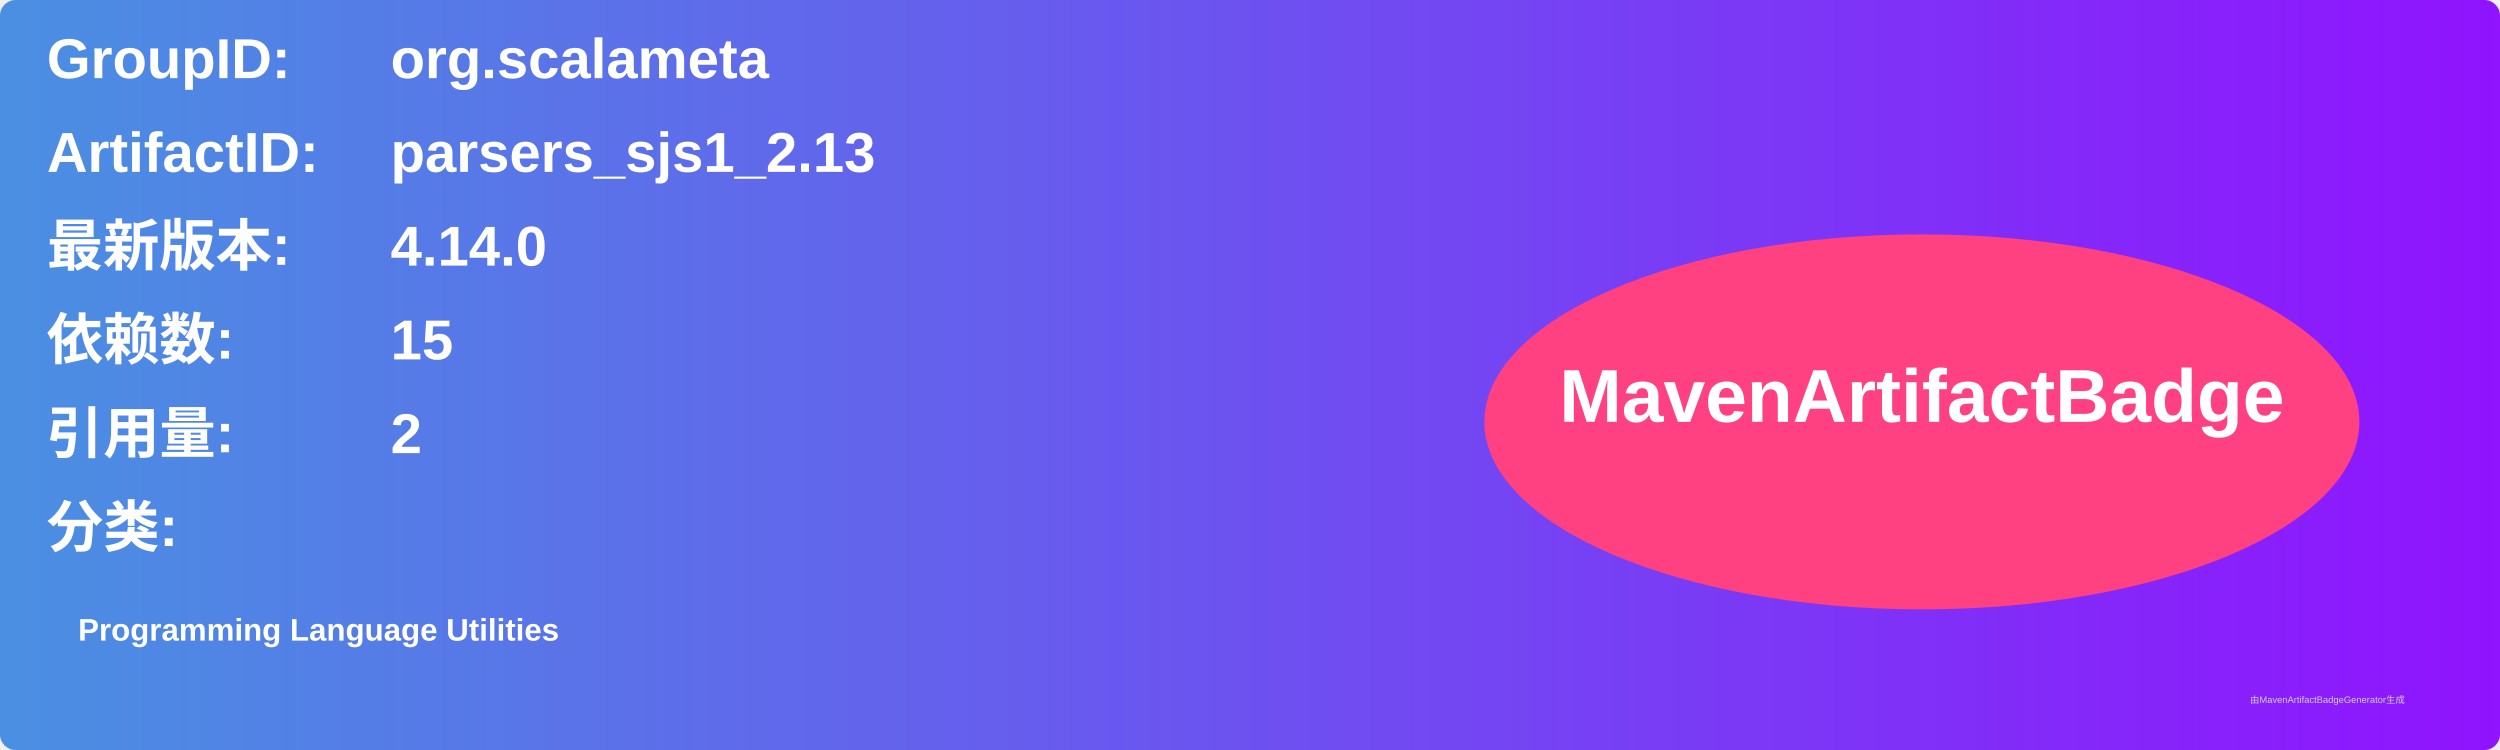
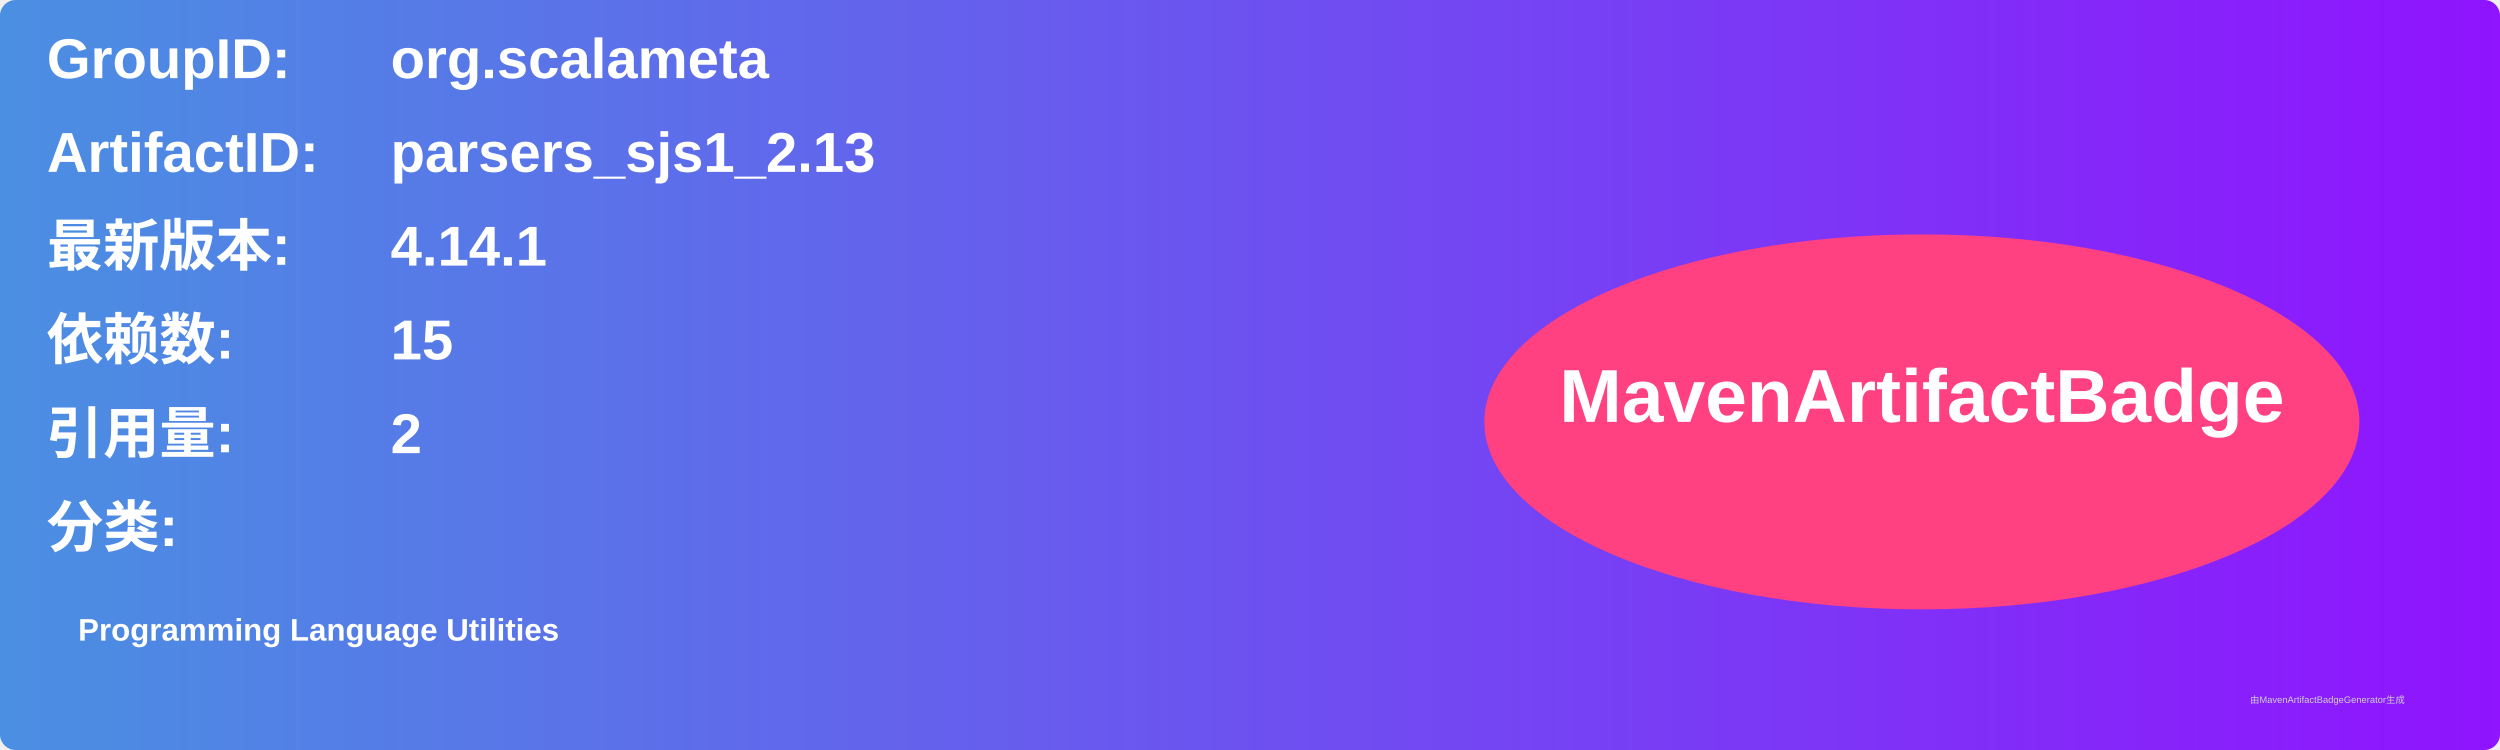
<svg xmlns="http://www.w3.org/2000/svg" width="800" height="240" viewBox="0 0 800 240">
  <linearGradient id="grad" x1="0%" y1="0%" x2="100%" y2="0%">
    <stop offset="0%" stop-color="#4a90e2" />
    <stop offset="100%" stop-color="#9013fe" />
  </linearGradient>
  <rect width="100%" height="100%" rx="5" ry="5" fill="url(#grad)" />
  <g transform="translate(15, 15)">
    <text x="0" y="10" font-family="Arial" font-size="18" fill="white" font-weight="bold" width="260">GroupID:</text>
    <text x="110" y="10" font-family="Arial" font-size="18" fill="white" font-weight="bold" width="460">org.scalameta</text>
    <text x="0" y="40" font-family="Arial" font-size="18" fill="white" font-weight="bold" width="260">ArtifactID:</text>
    <text x="110" y="40" font-family="Arial" font-size="18" fill="white" font-weight="bold" width="460">parsers_sjs1_2.13</text>
    <text x="0" y="70" font-family="Arial" font-size="18" fill="white" font-weight="bold">最新版本:</text>
    <text x="110" y="70" font-family="Arial" font-size="18" fill="white" font-weight="bold">
-       <tspan font-weight="bold">4.14.0</tspan>
+       <tspan font-weight="bold">4.14.1</tspan>
    </text>
    <text x="0" y="100" font-family="Arial" font-size="18" fill="white" font-weight="bold">依赖数: </text>
    <text x="110" y="100" font-family="Arial" font-size="18" fill="white">
      <tspan font-weight="bold">15</tspan>
    </text>
    <text x="0" y="130" font-family="Arial" font-size="18" fill="white" font-weight="bold">引用量: </text>
    <text x="110" y="130" font-family="Arial" font-size="18" fill="white">
      <tspan font-weight="bold">2</tspan>
    </text>
    <text x="0" y="160" font-family="Arial" font-size="18" fill="white" font-weight="bold">分类:</text>
    <text x="10" y="190" font-family="Arial" font-size="10" fill="white">
      <tspan font-weight="bold">Programming Language Utilities</tspan>
    </text>
    <ellipse cx="600" cy="120" rx="140" ry="60" fill="#ff4081" />
    <text x="600" y="120" text-anchor="middle" font-family="Arial" font-size="24" fill="white" font-weight="bold">MavenArtifactBadge</text>
  </g>
  <text x="720" y="225" font-family="Arial" font-size="3" fill="#d0d0d0">由MavenArtifactBadgeGenerator生成</text>
</svg>
